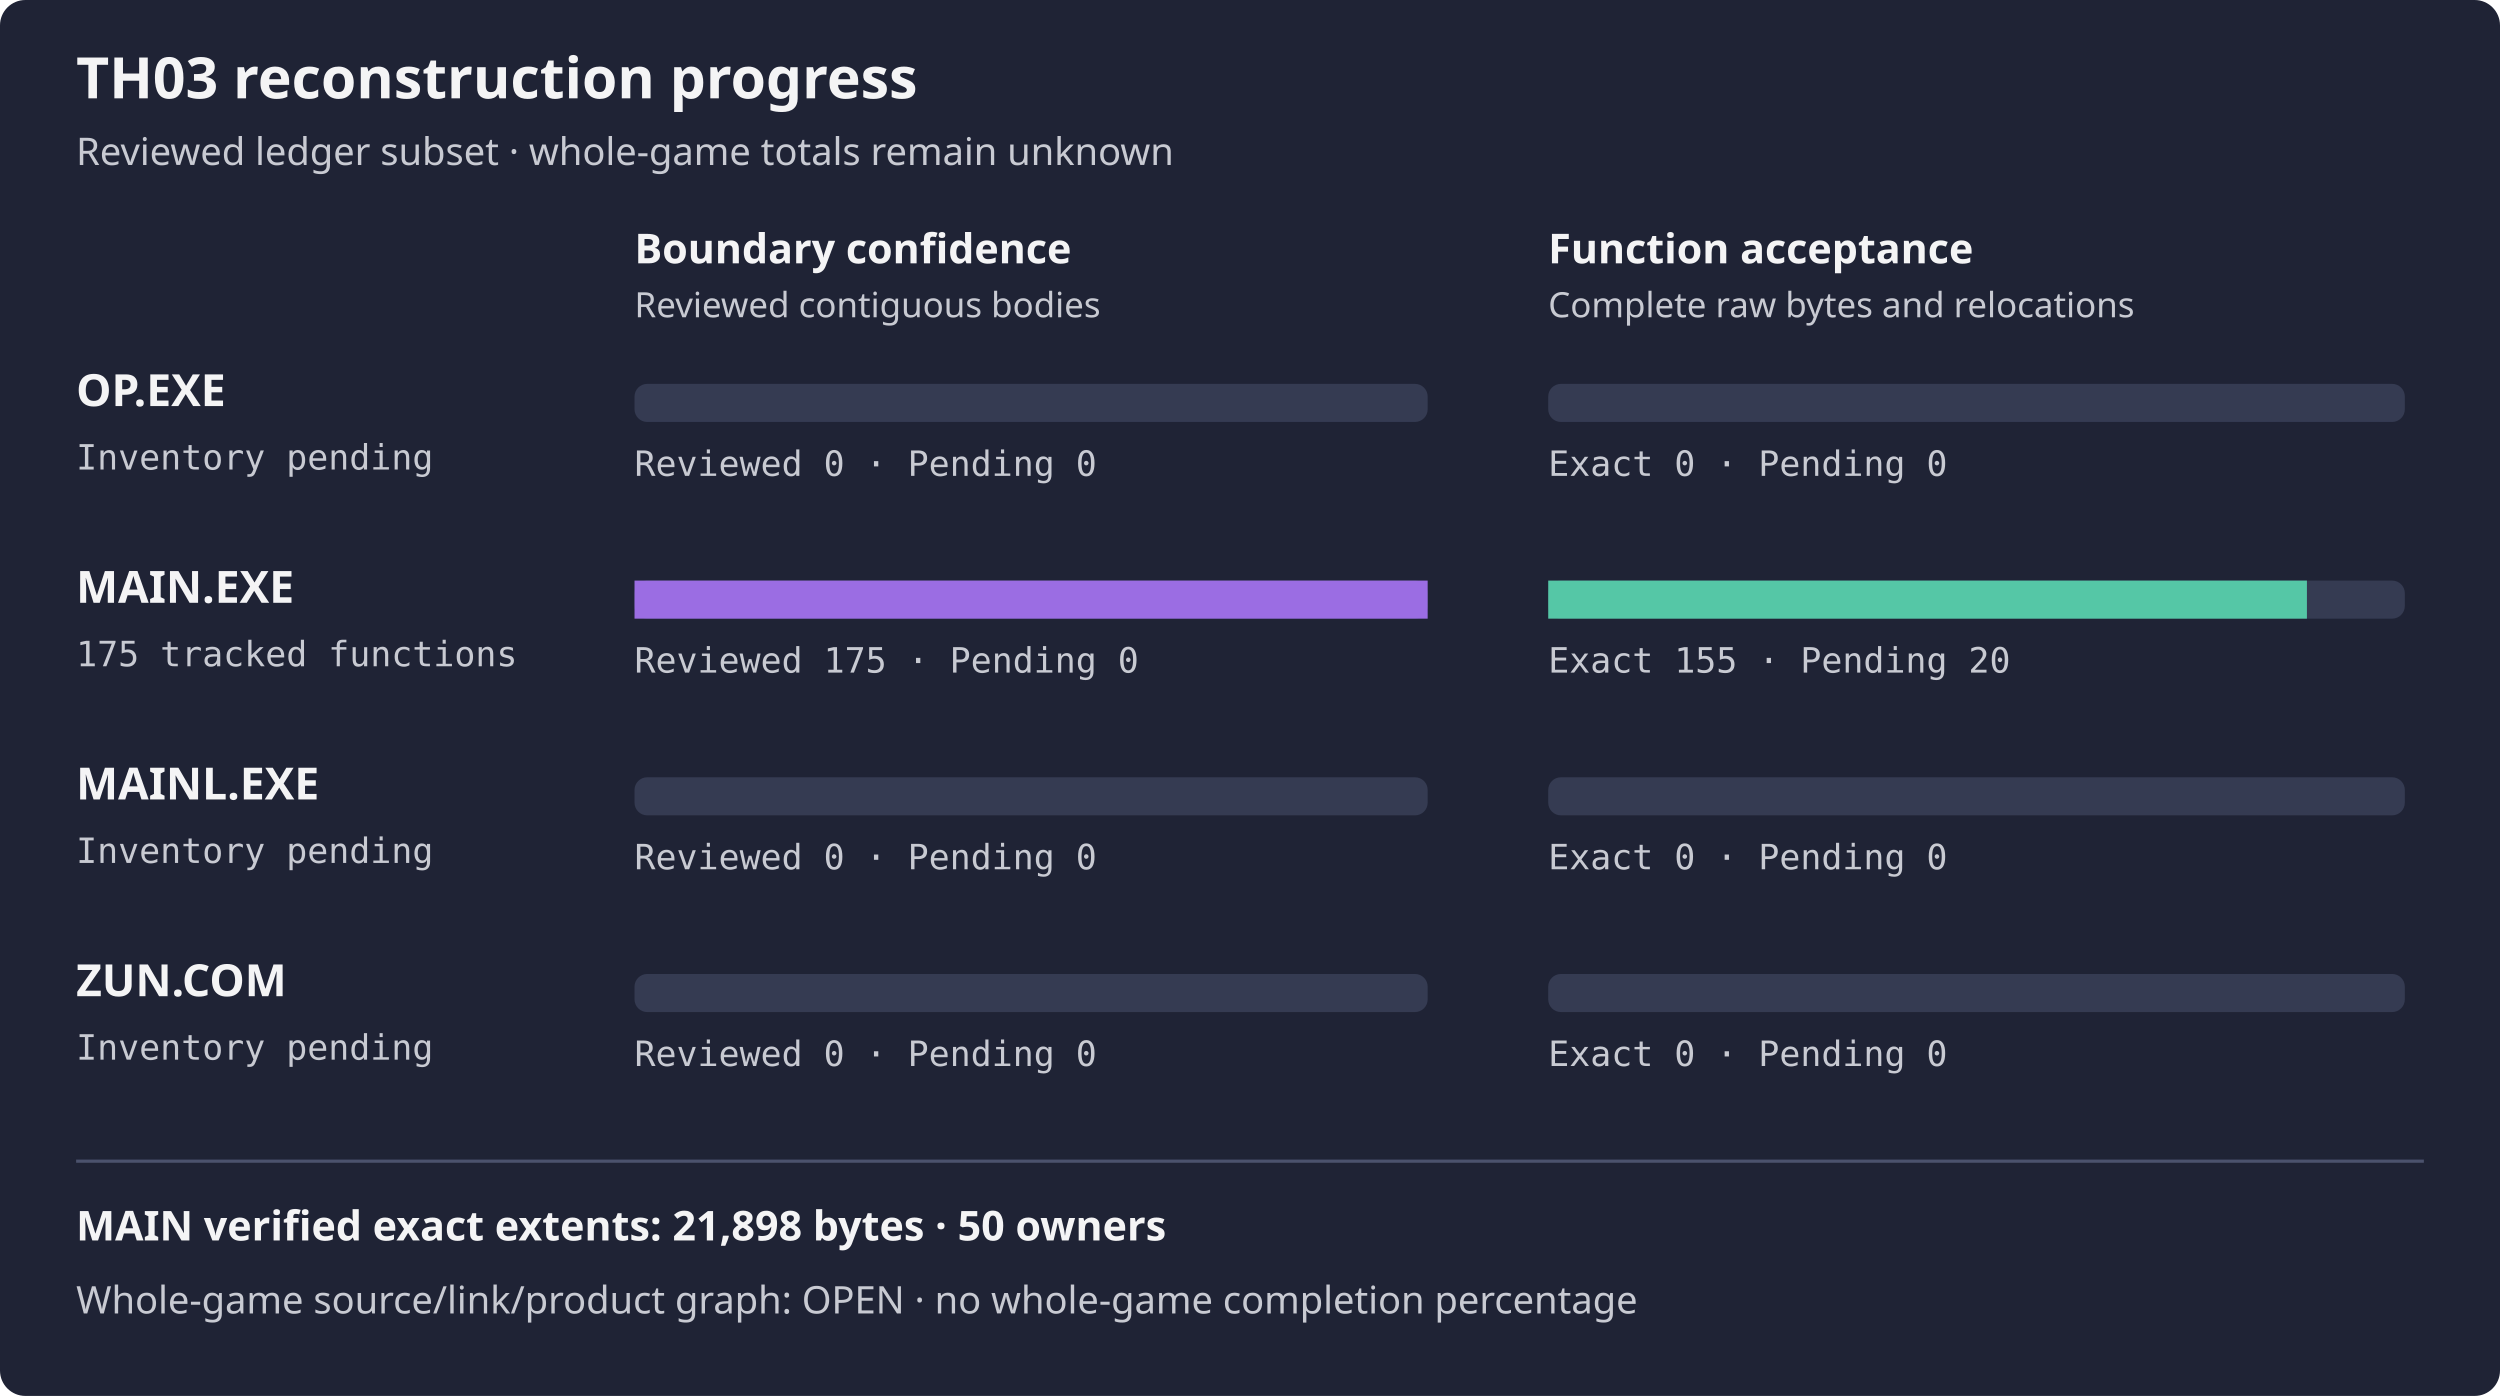
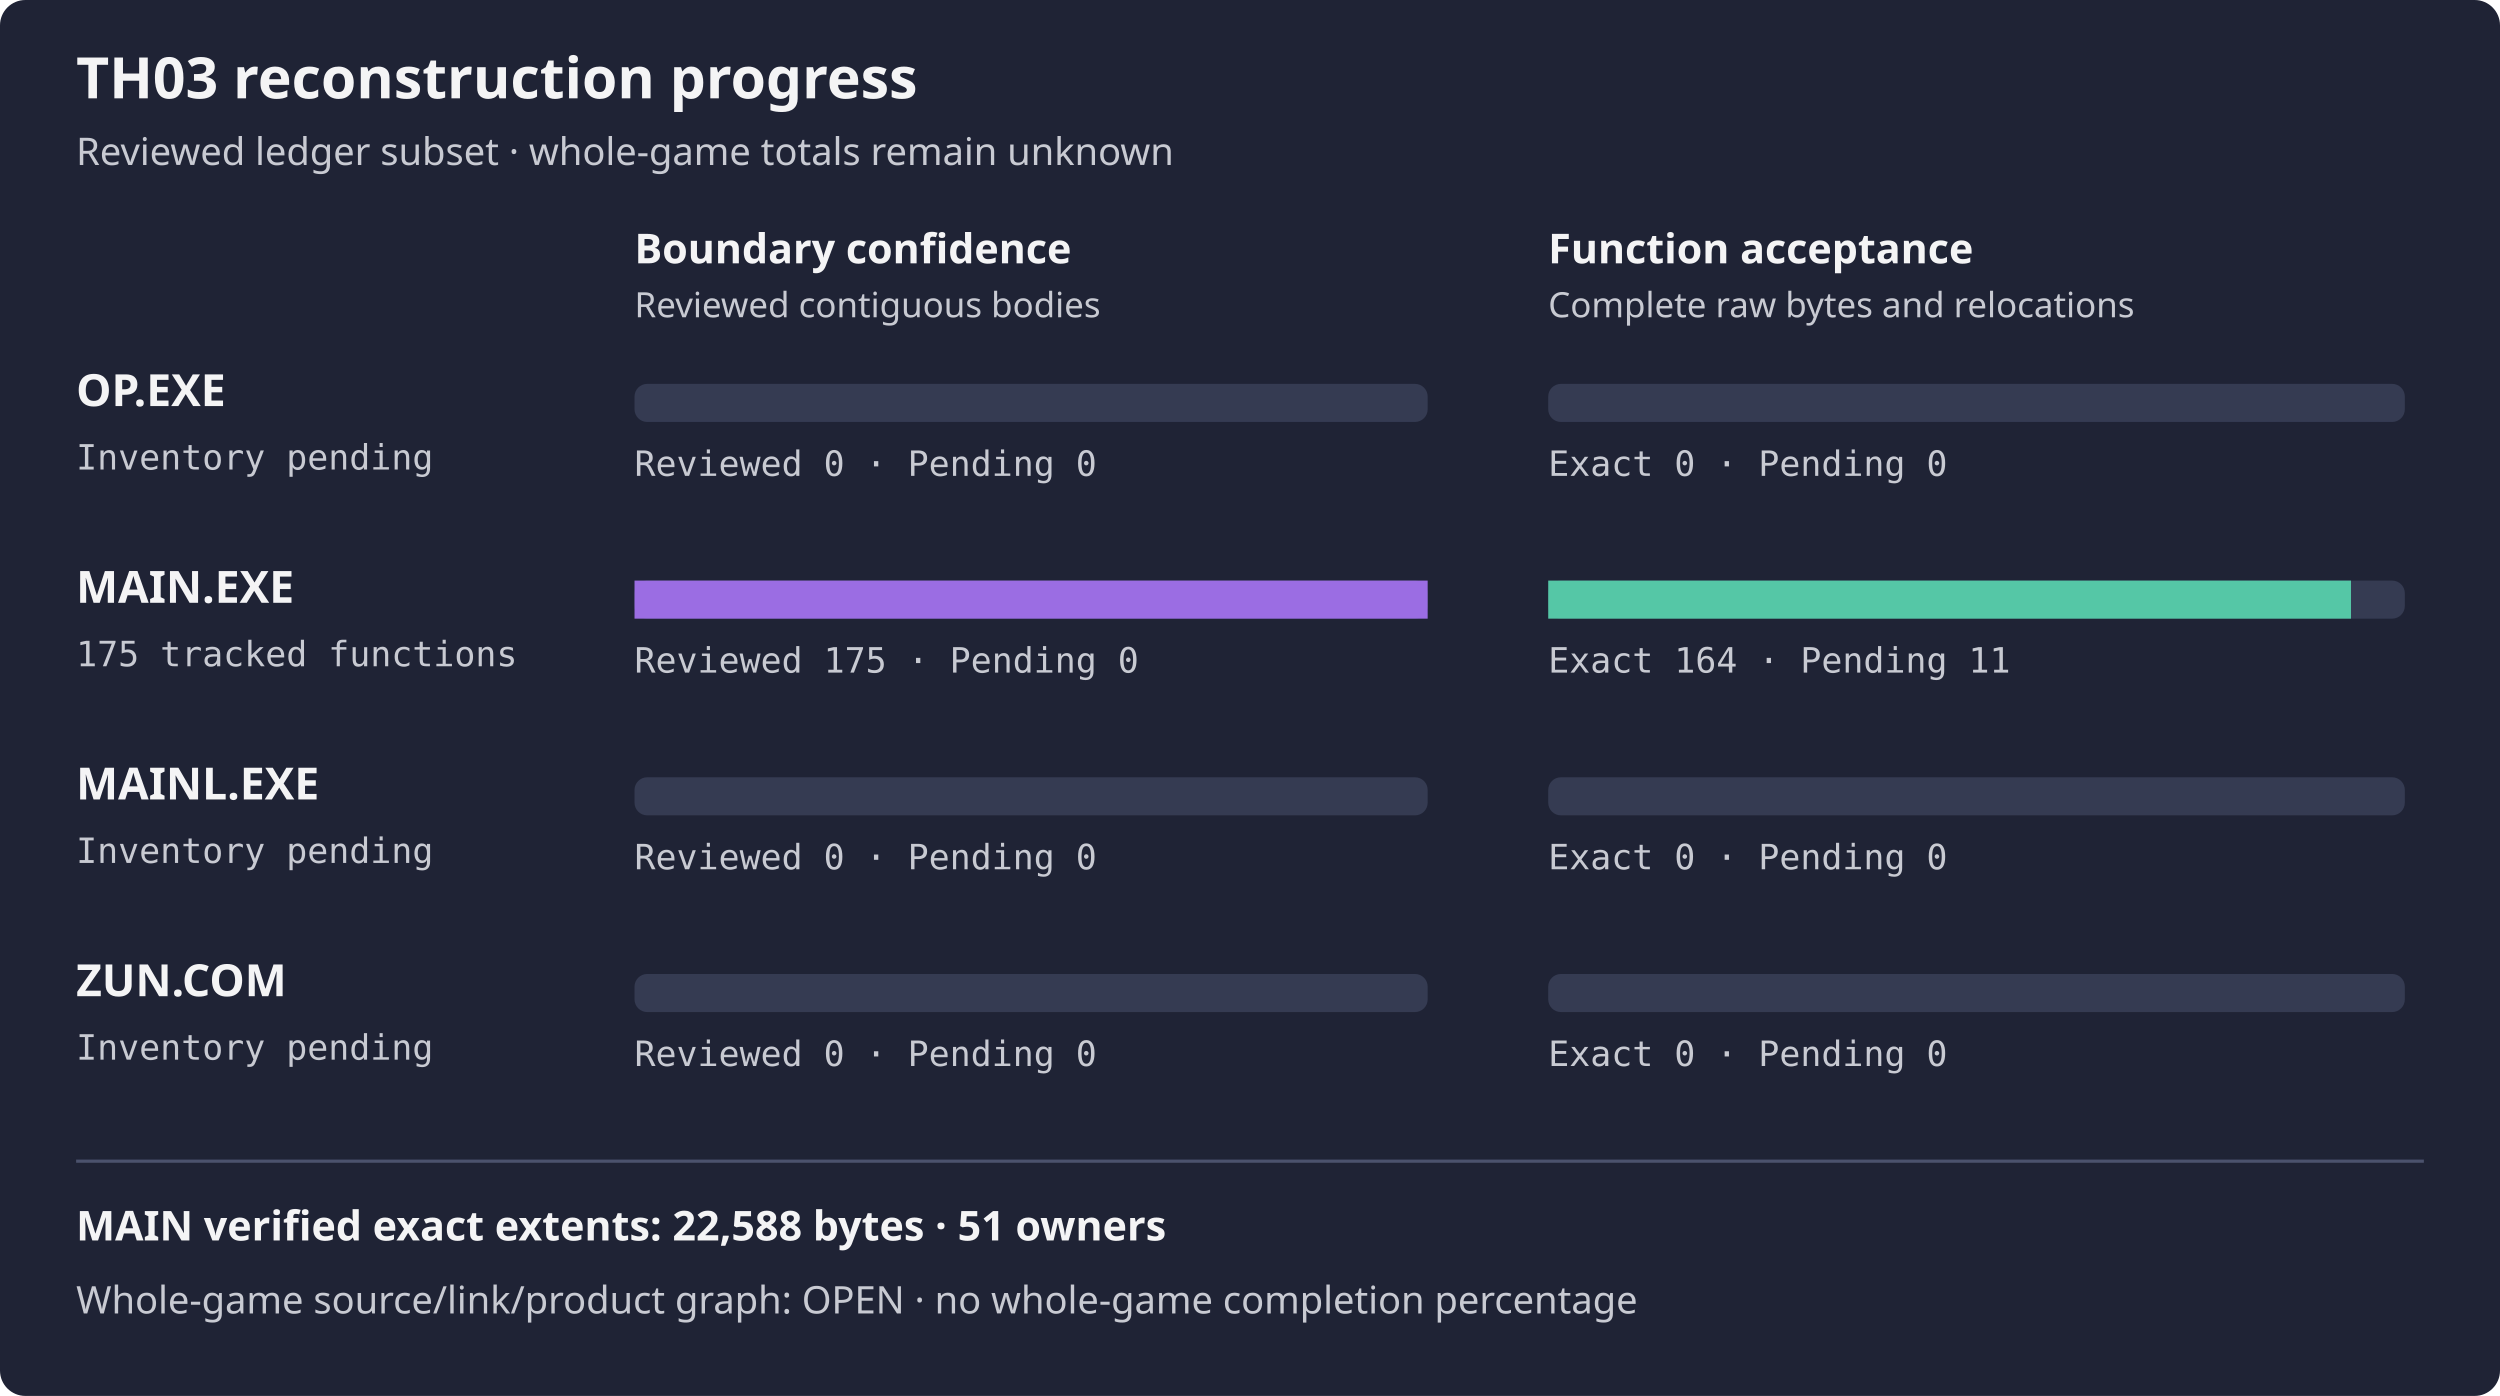
<svg xmlns="http://www.w3.org/2000/svg" width="788" height="440" viewBox="0 0 788 440" role="img" aria-label="TH03 reviewed subset reconstruction progress">
  <rect width="788" height="440" rx="8" fill="#1f2335" />
  <text x="24" y="31" fill="#f4f4f5" font-family="sans-serif" font-size="18" font-weight="600">TH03 reconstruction progress</text>
  <text x="24" y="52" fill="#c8cad2" font-family="sans-serif" font-size="12">Reviewed ledger subset · whole-game totals remain unknown</text>
  <text x="200" y="83" fill="#f4f4f5" font-family="sans-serif" font-size="13" font-weight="600">Boundary confidence</text>
  <text x="488" y="83" fill="#f4f4f5" font-family="sans-serif" font-size="13" font-weight="600">Function acceptance</text>
  <text x="200" y="100" fill="#c8cad2" font-family="sans-serif" font-size="11">Reviewed contiguous bodies</text>
  <text x="488" y="100" fill="#c8cad2" font-family="sans-serif" font-size="11">Complete raw bytes and relocations</text>
  <text x="24" y="128" fill="#f4f4f5" font-family="sans-serif" font-size="14" font-weight="600">OP.EXE</text>
  <text x="24" y="148" fill="#c8cad2" font-family="monospace" font-size="11">Inventory pending</text>
  <rect x="200" y="121" width="250" height="12" rx="4" fill="#353b52" />
  <rect x="488" y="121" width="270" height="12" rx="4" fill="#353b52" />
  <rect x="200" y="121" width="0.00" height="12" fill="#9b6de3" />
  <rect x="488" y="121" width="0.00" height="12" fill="#55c7a6" />
  <text x="200" y="150" fill="#c8cad2" font-family="monospace" font-size="11">Reviewed 0 · Pending 0</text>
  <text x="488" y="150" fill="#c8cad2" font-family="monospace" font-size="11">Exact 0 · Pending 0</text>
  <text x="24" y="190" fill="#f4f4f5" font-family="sans-serif" font-size="14" font-weight="600">MAIN.EXE</text>
  <text x="24" y="210" fill="#c8cad2" font-family="monospace" font-size="11">175 tracked functions</text>
  <rect x="200" y="183" width="250" height="12" rx="4" fill="#353b52" />
  <rect x="488" y="183" width="270" height="12" rx="4" fill="#353b52" />
  <rect x="200" y="183" width="250.00" height="12" fill="#9b6de3" />
-   <rect x="488" y="183" width="239.14" height="12" fill="#55c7a6" />
+   <rect x="488" y="183" width="253.03" height="12" fill="#55c7a6" />
  <text x="200" y="212" fill="#c8cad2" font-family="monospace" font-size="11">Reviewed 175 · Pending 0</text>
-   <text x="488" y="212" fill="#c8cad2" font-family="monospace" font-size="11">Exact 155 · Pending 20</text>
+   <text x="488" y="212" fill="#c8cad2" font-family="monospace" font-size="11">Exact 164 · Pending 11</text>
  <text x="24" y="252" fill="#f4f4f5" font-family="sans-serif" font-size="14" font-weight="600">MAINL.EXE</text>
  <text x="24" y="272" fill="#c8cad2" font-family="monospace" font-size="11">Inventory pending</text>
  <rect x="200" y="245" width="250" height="12" rx="4" fill="#353b52" />
  <rect x="488" y="245" width="270" height="12" rx="4" fill="#353b52" />
  <rect x="200" y="245" width="0.00" height="12" fill="#9b6de3" />
  <rect x="488" y="245" width="0.00" height="12" fill="#55c7a6" />
  <text x="200" y="274" fill="#c8cad2" font-family="monospace" font-size="11">Reviewed 0 · Pending 0</text>
  <text x="488" y="274" fill="#c8cad2" font-family="monospace" font-size="11">Exact 0 · Pending 0</text>
  <text x="24" y="314" fill="#f4f4f5" font-family="sans-serif" font-size="14" font-weight="600">ZUN.COM</text>
  <text x="24" y="334" fill="#c8cad2" font-family="monospace" font-size="11">Inventory pending</text>
  <rect x="200" y="307" width="250" height="12" rx="4" fill="#353b52" />
  <rect x="488" y="307" width="270" height="12" rx="4" fill="#353b52" />
  <rect x="200" y="307" width="0.00" height="12" fill="#9b6de3" />
  <rect x="488" y="307" width="0.00" height="12" fill="#55c7a6" />
  <text x="200" y="336" fill="#c8cad2" font-family="monospace" font-size="11">Reviewed 0 · Pending 0</text>
  <text x="488" y="336" fill="#c8cad2" font-family="monospace" font-size="11">Exact 0 · Pending 0</text>
  <path d="M24 366 H764" stroke="#4b526d" />
-   <text x="24" y="391" fill="#f4f4f5" font-family="sans-serif" font-size="13" font-weight="600">MAIN verified exact extents: 21,898 bytes · 50 owners</text>
+   <text x="24" y="391" fill="#f4f4f5" font-family="sans-serif" font-size="13" font-weight="600">MAIN verified exact extents: 22,588 bytes · 51 owners</text>
  <text x="24" y="414" fill="#c8cad2" font-family="sans-serif" font-size="12">Whole-game source/link/product graph: OPEN · no whole-game completion percentage</text>
</svg>
